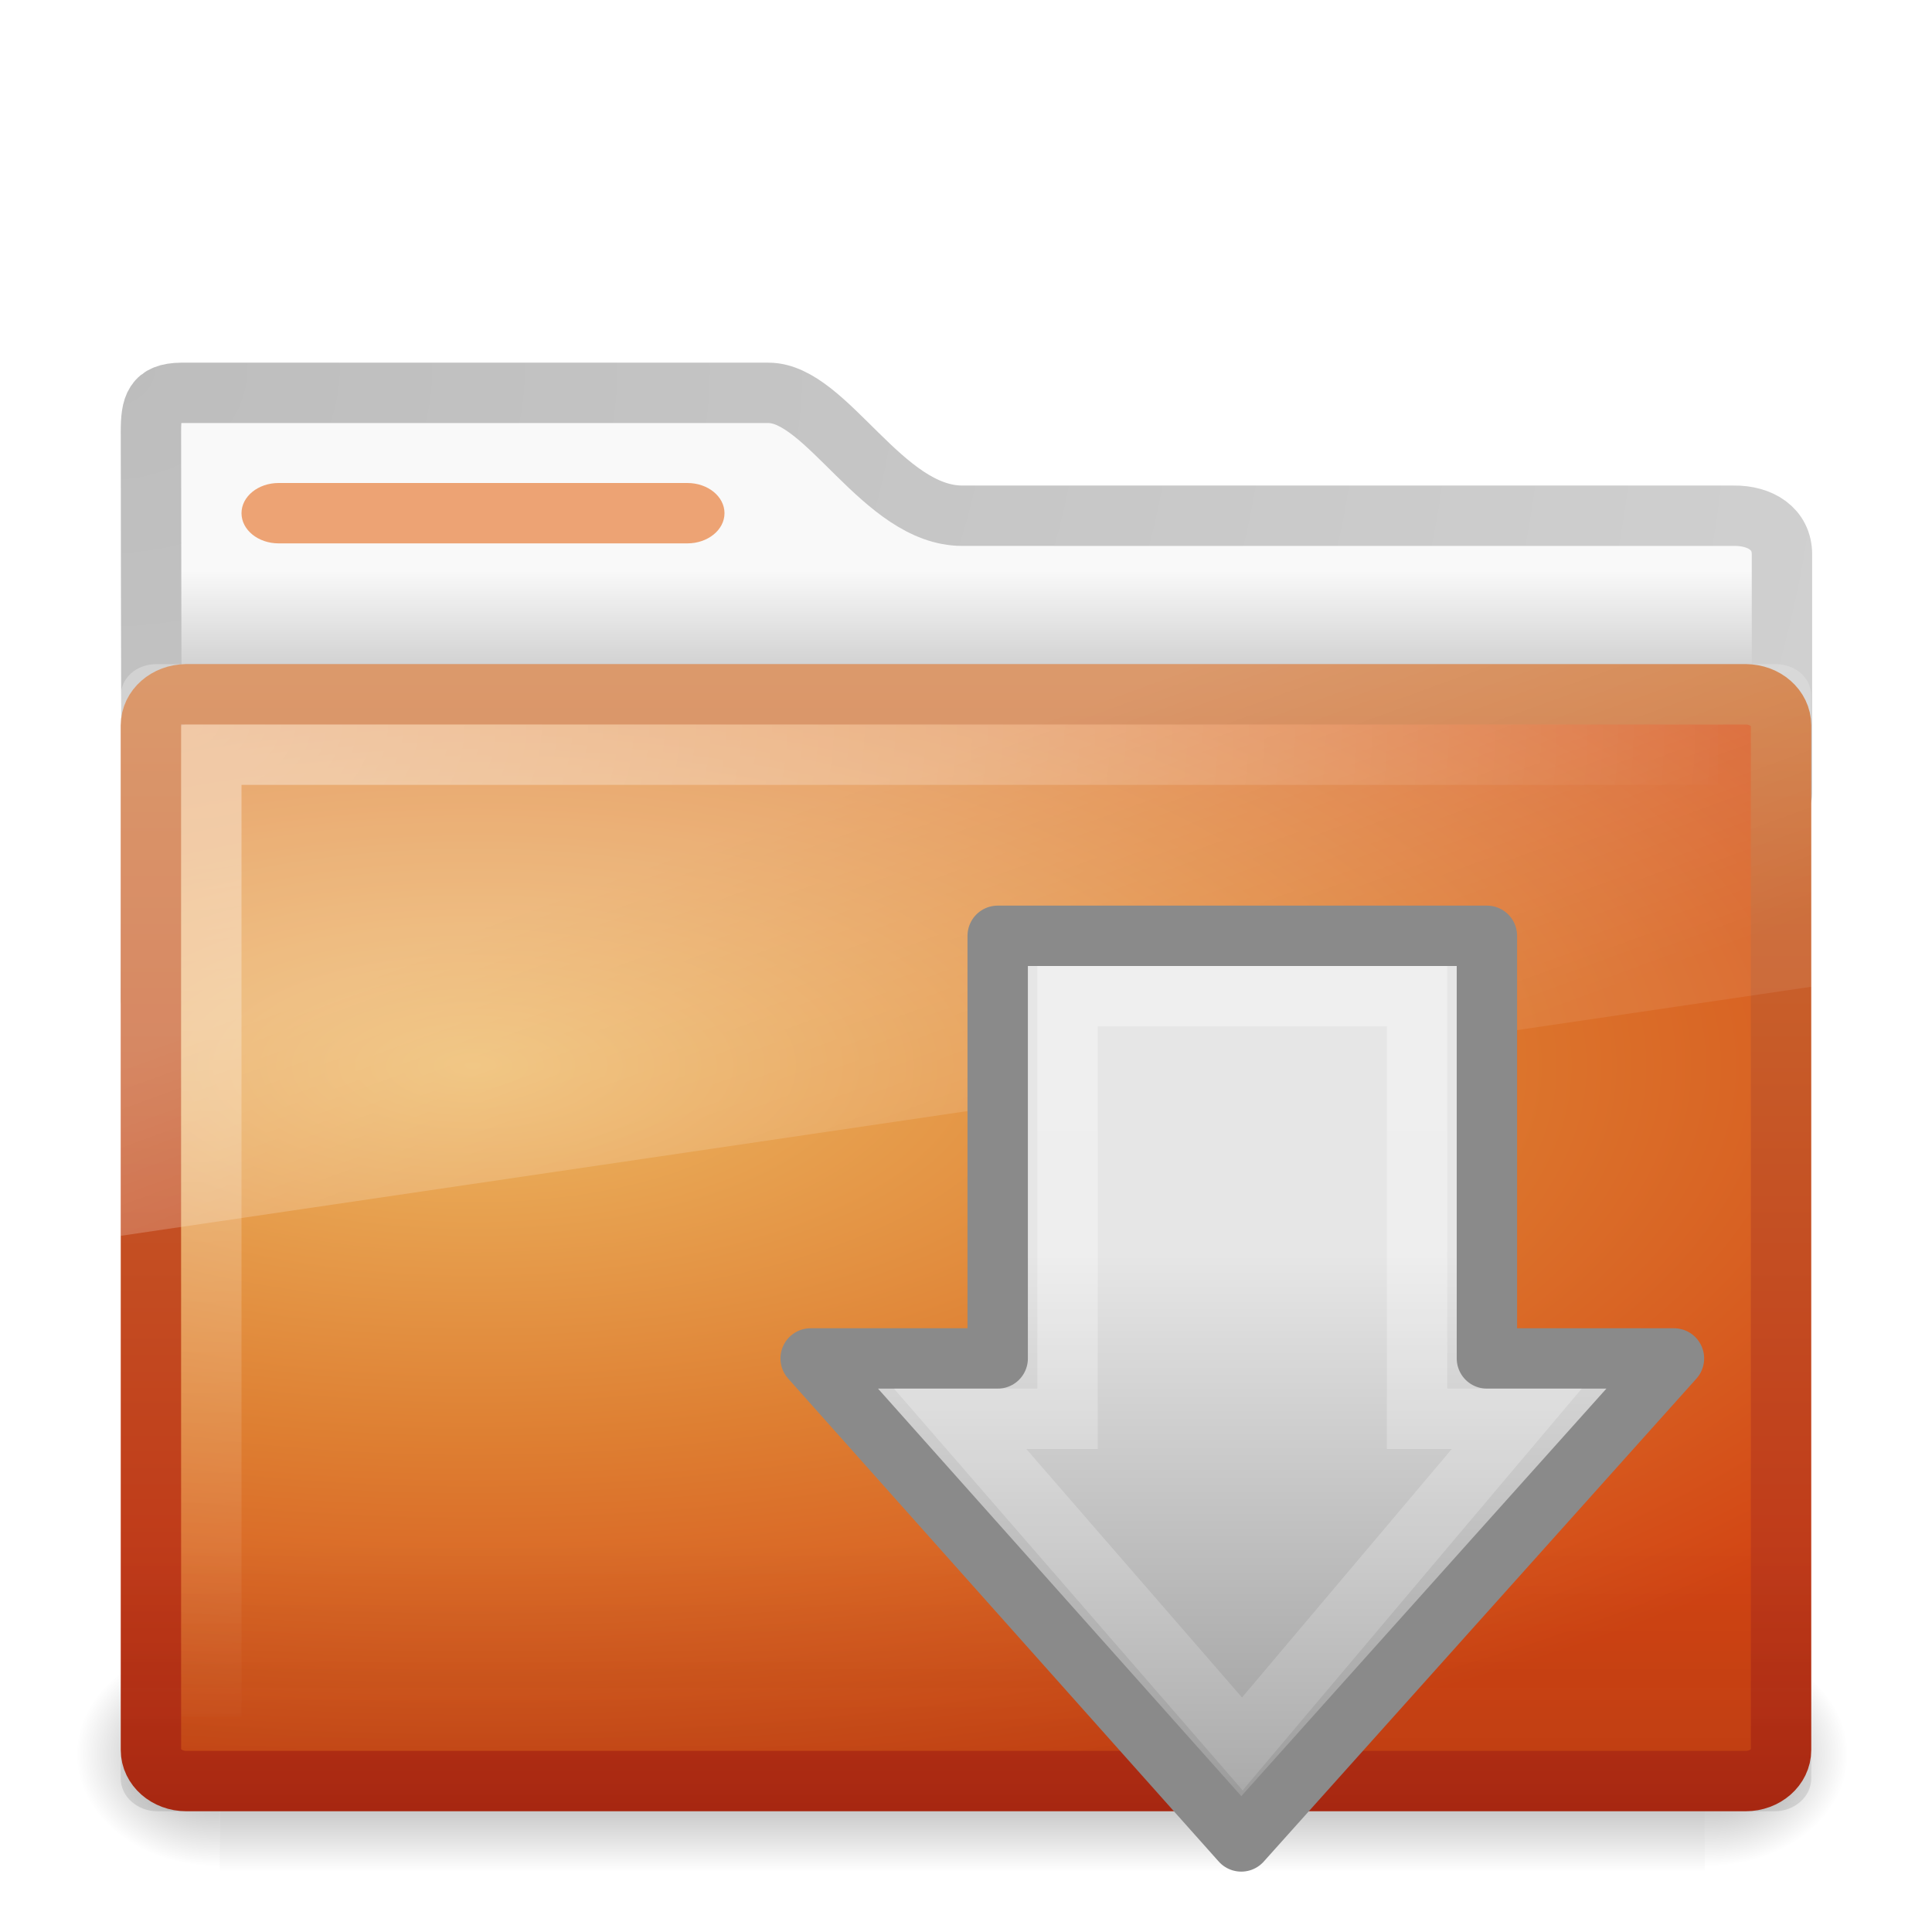
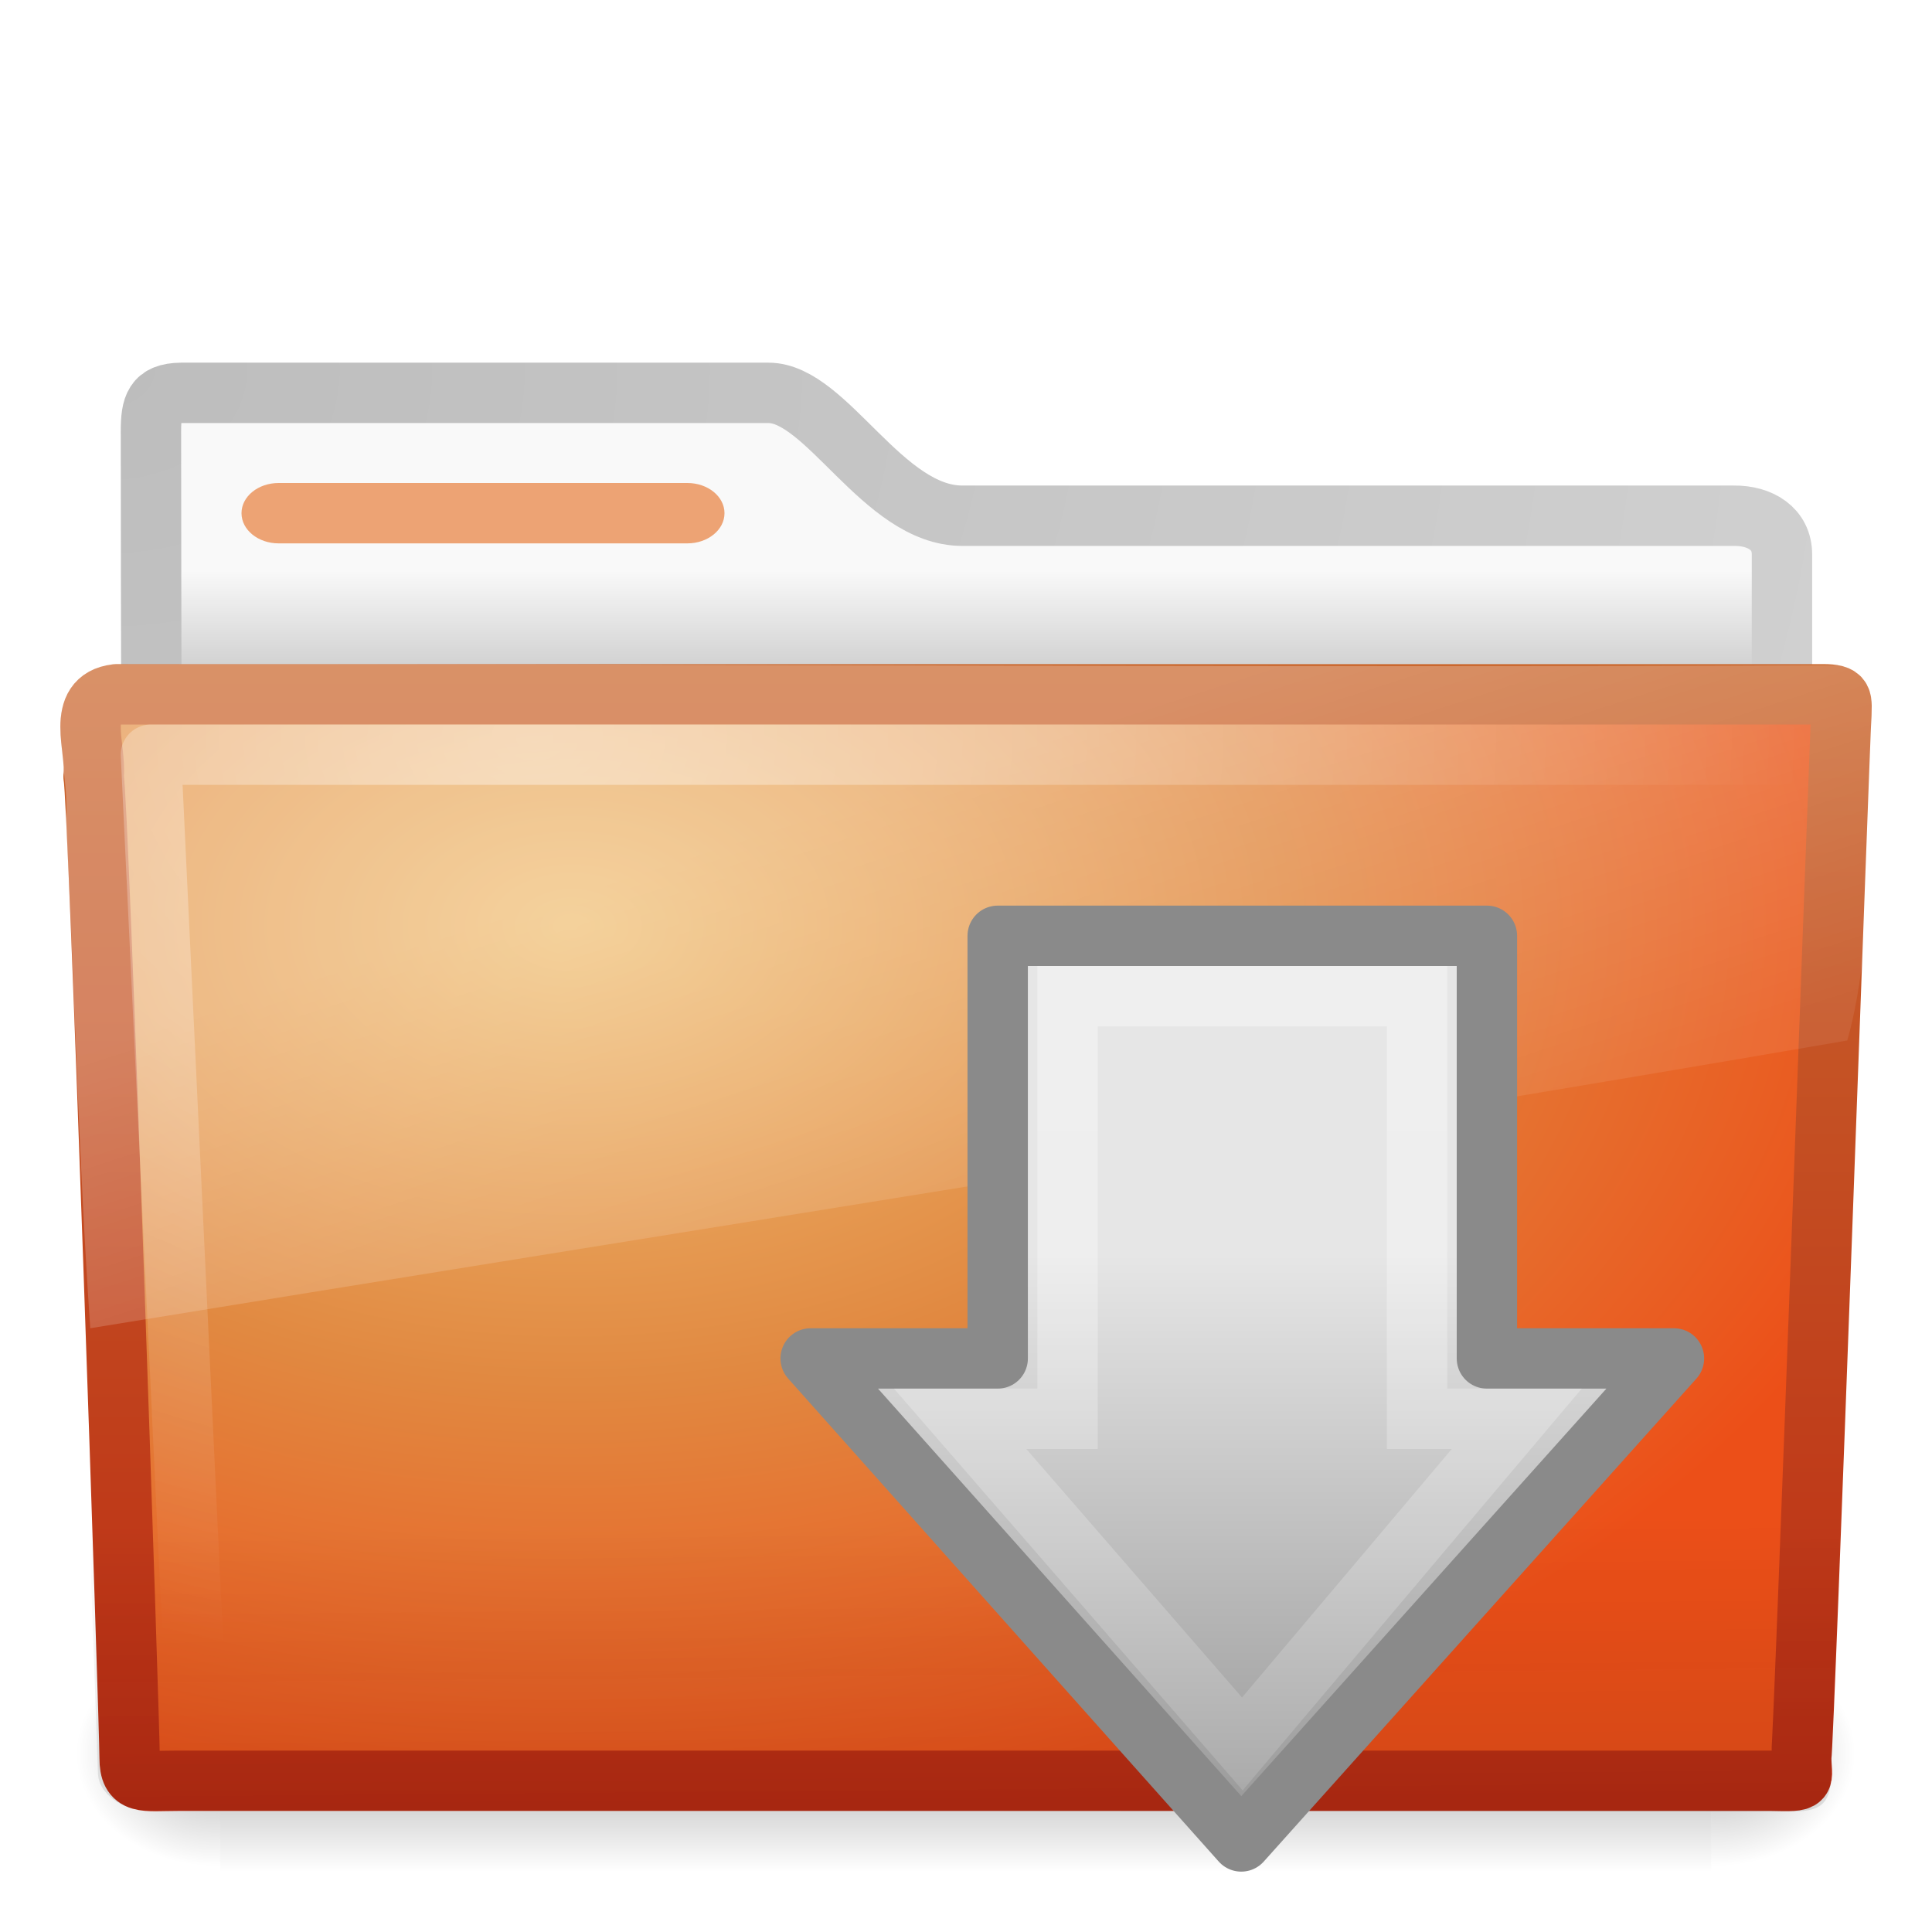
- <svg xmlns="http://www.w3.org/2000/svg" xmlns:xlink="http://www.w3.org/1999/xlink" version="1.0" width="32" height="32" id="svg3272">
-   <defs id="defs3274">
+ <svg xmlns="http://www.w3.org/2000/svg" xmlns:xlink="http://www.w3.org/1999/xlink" version="1.0" width="32" height="32" id="svg4188">
+   <defs id="defs4190">
    <linearGradient id="linearGradient4222">
      <stop id="stop4224" style="stop-color:#ffffff;stop-opacity:1" offset="0" />
      <stop id="stop4226" style="stop-color:#ffffff;stop-opacity:0" offset="1" />
    </linearGradient>
    <linearGradient x1="13.472" y1="25.411" x2="57.726" y2="25.411" id="linearGradient2911" xlink:href="#linearGradient4222" gradientUnits="userSpaceOnUse" gradientTransform="matrix(0,0.4288962,-0.4187704,0,31.58361,12.24143)" />
    <linearGradient id="linearGradient2264-108-719-42-524-0">
      <stop id="stop2530-8" style="stop-color:#e6e6e6;stop-opacity:1" offset="0" />
      <stop id="stop2532-3" style="stop-color:#929292;stop-opacity:1" offset="1" />
    </linearGradient>
    <linearGradient x1="28.315" y1="20.71" x2="0.816" y2="20.71" id="linearGradient2897" xlink:href="#linearGradient2264-108-719-42-524-0" gradientUnits="userSpaceOnUse" gradientTransform="matrix(0,-0.3697998,-0.3627441,0,29.24285,31.24723)" />
-     <linearGradient x1="48.507" y1="33.545" x2="48.507" y2="25.541" id="linearGradient3428" xlink:href="#linearGradient6129-963-697-142-998-580-273" gradientUnits="userSpaceOnUse" gradientTransform="translate(-31,0)" />
-     <linearGradient x1="39.575" y1="15.077" x2="42.151" y2="22.113" id="linearGradient3418" xlink:href="#linearGradient8265-821-176-38-919-66-249" gradientUnits="userSpaceOnUse" gradientTransform="translate(-31,0)" />
-     <radialGradient cx="34" cy="7.493" r="12.976" fx="34" fy="7.493" id="radialGradient3403" xlink:href="#linearGradient6087-437-184-795-110-662-495" gradientUnits="userSpaceOnUse" gradientTransform="matrix(5.961647e-8,1.308036,-2,9.1154183e-8,17.9863,-32.47322)" />
-     <linearGradient x1="48.865" y1="30" x2="48.865" y2="11.201" id="linearGradient3375" xlink:href="#linearGradient3390-178-986-453" gradientUnits="userSpaceOnUse" gradientTransform="translate(-30.9589,0)" />
-     <radialGradient cx="39.539" cy="13.33" r="14" fx="39.539" fy="13.33" id="radialGradient3367" xlink:href="#linearGradient7012-661-145-733-759-865-745-661-970-94" gradientUnits="userSpaceOnUse" gradientTransform="matrix(-4.4437869e-8,0.883513,-2.086238,1.0226957e-7,35.64527,-17.28294)" />
-     <radialGradient cx="605.714" cy="486.648" r="117.143" fx="605.714" fy="486.648" id="radialGradient2589" xlink:href="#linearGradient5060-820" gradientUnits="userSpaceOnUse" gradientTransform="matrix(-3.212956e-2,0,0,3.705882e-2,23.36322,25.41246)" />
-     <radialGradient cx="605.714" cy="486.648" r="117.143" fx="605.714" fy="486.648" id="radialGradient2587" xlink:href="#linearGradient5060-179" gradientUnits="userSpaceOnUse" gradientTransform="matrix(3.212956e-2,0,0,3.705882e-2,24.63678,25.41246)" />
-     <linearGradient x1="302.857" y1="366.648" x2="302.857" y2="609.505" id="linearGradient2585" xlink:href="#linearGradient5048-585" gradientUnits="userSpaceOnUse" gradientTransform="matrix(8.284024e-2,0,0,3.705882e-2,-5.940829,25.41246)" />
-     <radialGradient cx="3" cy="5.017" r="21" fx="3" fy="5.017" id="radialGradient2583" xlink:href="#linearGradient3484" gradientUnits="userSpaceOnUse" gradientTransform="matrix(0,1.097498,-1.385592,0,8.756952,2.839947)" />
-     <linearGradient x1="62.989" y1="13.183" x2="62.989" y2="16.19" id="linearGradient2581" xlink:href="#linearGradient6404" gradientUnits="userSpaceOnUse" gradientTransform="matrix(0.6416766,0,0,0.6402049,-32.1501,1.010881)" />
-     <linearGradient id="linearGradient3484">
-       <stop id="stop3486" style="stop-color:#bdbdbd;stop-opacity:1" offset="0" />
-       <stop id="stop3488" style="stop-color:#d0d0d0;stop-opacity:1" offset="1" />
-     </linearGradient>
-     <radialGradient cx="3" cy="5.017" r="21" fx="3" fy="5.017" id="radialGradient2788" xlink:href="#linearGradient3484" gradientUnits="userSpaceOnUse" gradientTransform="matrix(-1.274898e-8,1.714292,-2.159331,-1.4599595e-8,12.80936,2.857001)" />
-     <linearGradient id="linearGradient6404">
-       <stop id="stop6406" style="stop-color:#f9f9f9;stop-opacity:1" offset="0" />
-       <stop id="stop6408" style="stop-color:#c9c9c9;stop-opacity:1" offset="1" />
-     </linearGradient>
-     <linearGradient x1="62.989" y1="13.183" x2="62.989" y2="16.19" id="linearGradient2786" xlink:href="#linearGradient6404" gradientUnits="userSpaceOnUse" gradientTransform="translate(-50.9409,0)" />
    <linearGradient id="linearGradient5060-820">
      <stop id="stop2681" style="stop-color:#000000;stop-opacity:1" offset="0" />
      <stop id="stop2683" style="stop-color:#000000;stop-opacity:0" offset="1" />
    </linearGradient>
-     <radialGradient cx="605.714" cy="486.648" r="117.143" fx="605.714" fy="486.648" id="radialGradient7600-312" xlink:href="#linearGradient5060-820" gradientUnits="userSpaceOnUse" gradientTransform="matrix(-3.212956e-2,0,0,3.705882e-2,23.36322,25.41246)" />
    <linearGradient id="linearGradient5060-179">
      <stop id="stop2675" style="stop-color:#000000;stop-opacity:1" offset="0" />
      <stop id="stop2677" style="stop-color:#000000;stop-opacity:0" offset="1" />
    </linearGradient>
-     <radialGradient cx="605.714" cy="486.648" r="117.143" fx="605.714" fy="486.648" id="radialGradient7598-526" xlink:href="#linearGradient5060-179" gradientUnits="userSpaceOnUse" gradientTransform="matrix(3.212956e-2,0,0,3.705882e-2,24.63678,25.41246)" />
    <linearGradient id="linearGradient5048-585">
      <stop id="stop2667" style="stop-color:#000000;stop-opacity:0" offset="0" />
      <stop id="stop2669" style="stop-color:#000000;stop-opacity:1" offset="0.5" />
      <stop id="stop2671" style="stop-color:#000000;stop-opacity:0" offset="1" />
    </linearGradient>
-     <linearGradient x1="302.857" y1="366.648" x2="302.857" y2="609.505" id="linearGradient7596-975" xlink:href="#linearGradient5048-585" gradientUnits="userSpaceOnUse" gradientTransform="matrix(8.284024e-2,0,0,3.705882e-2,-5.940829,25.41246)" />
+     <linearGradient id="linearGradient3484">
+       <stop id="stop3486" style="stop-color:#bdbdbd;stop-opacity:1" offset="0" />
+       <stop id="stop3488" style="stop-color:#d0d0d0;stop-opacity:1" offset="1" />
+     </linearGradient>
+     <linearGradient id="linearGradient6404">
+       <stop id="stop6406" style="stop-color:#f9f9f9;stop-opacity:1" offset="0" />
+       <stop id="stop6408" style="stop-color:#c9c9c9;stop-opacity:1" offset="1" />
+     </linearGradient>
    <linearGradient id="linearGradient3390-178-986-453">
      <stop id="stop3624" style="stop-color:#bb2b12;stop-opacity:1" offset="0" />
      <stop id="stop3626" style="stop-color:#cd7233;stop-opacity:1" offset="1" />
    </linearGradient>
-     <linearGradient x1="82.453" y1="45.114" x2="65.34" y2="15.944" id="linearGradient2779" xlink:href="#linearGradient3390-178-986-453" gradientUnits="userSpaceOnUse" gradientTransform="translate(-53.76539,-0.1141929)" />
    <linearGradient id="linearGradient7012-661-145-733-759-865-745-661-970-94">
-       <stop id="stop3618" style="stop-color:#edb763;stop-opacity:1" offset="0" />
-       <stop id="stop3270" style="stop-color:#de7f32;stop-opacity:1" offset="0.5" />
-       <stop id="stop3620" style="stop-color:#d24413;stop-opacity:1" offset="1" />
+       <stop id="stop3618" style="stop-color:#f0c178;stop-opacity:1" offset="0" />
+       <stop id="stop3270" style="stop-color:#e18941;stop-opacity:1" offset="0.5" />
+       <stop id="stop3620" style="stop-color:#ec4f18;stop-opacity:1" offset="1" />
    </linearGradient>
-     <radialGradient cx="63.969" cy="14.113" r="23.097" fx="63.969" fy="14.113" id="radialGradient2777" xlink:href="#linearGradient7012-661-145-733-759-865-745-661-970-94" gradientUnits="userSpaceOnUse" gradientTransform="matrix(1.564693,-9.5143002e-8,6.1772287e-8,1.015888,-86.21257,8.146117)" />
    <linearGradient id="linearGradient6129-963-697-142-998-580-273">
      <stop id="stop2661" style="stop-color:#0a0a0a;stop-opacity:0.498" offset="0" />
      <stop id="stop2663" style="stop-color:#0a0a0a;stop-opacity:0" offset="1" />
    </linearGradient>
-     <linearGradient x1="22.935" y1="49.629" x2="22.809" y2="36.658" id="linearGradient2774" xlink:href="#linearGradient6129-963-697-142-998-580-273" gradientUnits="userSpaceOnUse" gradientTransform="matrix(1.144692,0,0,0.9977536,-3.466141,1.098842)" />
    <linearGradient id="linearGradient6087-437-184-795-110-662-495">
      <stop id="stop2693" style="stop-color:#ffffff;stop-opacity:0.4" offset="0" />
      <stop id="stop2695" style="stop-color:#ffffff;stop-opacity:0" offset="1" />
    </linearGradient>
-     <radialGradient cx="7.265" cy="8.302" r="20.98" fx="7.265" fy="8.302" id="radialGradient2771" xlink:href="#linearGradient6087-437-184-795-110-662-495" gradientUnits="userSpaceOnUse" gradientTransform="matrix(0,1.207974,-1.627164,0,26.37175,8.266469)" />
    <linearGradient id="linearGradient8265-821-176-38-919-66-249">
      <stop id="stop2687" style="stop-color:#ffffff;stop-opacity:0.275" offset="0" />
      <stop id="stop2689" style="stop-color:#ffffff;stop-opacity:0.078" offset="1" />
    </linearGradient>
-     <linearGradient x1="11.566" y1="22.292" x2="15.215" y2="33.955" id="linearGradient2768" xlink:href="#linearGradient8265-821-176-38-919-66-249" gradientUnits="userSpaceOnUse" />
+     <linearGradient x1="302.857" y1="366.648" x2="302.857" y2="609.505" id="linearGradient2457" xlink:href="#linearGradient5048-585" gradientUnits="userSpaceOnUse" gradientTransform="matrix(5.1142824e-2,0,0,1.5915752e-2,-2.489957,22.29927)" />
+     <radialGradient cx="605.714" cy="486.648" r="117.143" fx="605.714" fy="486.648" id="radialGradient2459" xlink:href="#linearGradient5060-179" gradientUnits="userSpaceOnUse" gradientTransform="matrix(1.9835731e-2,0,0,1.5915752e-2,16.38765,22.29927)" />
+     <radialGradient cx="605.714" cy="486.648" r="117.143" fx="605.714" fy="486.648" id="radialGradient2461" xlink:href="#linearGradient5060-820" gradientUnits="userSpaceOnUse" gradientTransform="matrix(-1.9835727e-2,0,0,1.5915752e-2,15.60139,22.29927)" />
+     <linearGradient x1="11.566" y1="22.292" x2="15.215" y2="33.955" id="linearGradient2479" xlink:href="#linearGradient8265-821-176-38-919-66-249" gradientUnits="userSpaceOnUse" gradientTransform="matrix(0.6515346,0,0,0.6760494,0.3603499,0.1849652)" />
+     <radialGradient cx="7.265" cy="8.302" r="20.98" fx="7.265" fy="8.302" id="radialGradient2482" xlink:href="#linearGradient6087-437-184-795-110-662-495" gradientUnits="userSpaceOnUse" gradientTransform="matrix(0,0.7386341,-0.9984871,0,17.14857,6.854018)" />
+     <linearGradient x1="22.935" y1="49.629" x2="22.809" y2="36.658" id="linearGradient2485" xlink:href="#linearGradient6129-963-697-142-998-580-273" gradientUnits="userSpaceOnUse" gradientTransform="matrix(0.7467531,0,0,0.6554922,-1.922076,1.167618)" />
+     <radialGradient cx="63.969" cy="14.113" r="23.097" fx="63.969" fy="14.113" id="radialGradient2488" xlink:href="#linearGradient7012-661-145-733-759-865-745-661-970-94" gradientUnits="userSpaceOnUse" gradientTransform="matrix(1.007989,-6.1246211e-8,3.9794263e-8,0.6539555,-55.00541,6.106154)" />
+     <linearGradient x1="82.453" y1="45.114" x2="82.453" y2="10.826" id="linearGradient2490" xlink:href="#linearGradient3390-178-986-453" gradientUnits="userSpaceOnUse" gradientTransform="matrix(0.644209,0,0,0.643728,-34.10265,0.7887616)" />
+     <linearGradient x1="62.989" y1="13.183" x2="62.989" y2="16.19" id="linearGradient2494" xlink:href="#linearGradient6404" gradientUnits="userSpaceOnUse" gradientTransform="matrix(0.6416766,0,0,0.6402049,-32.1501,1.010881)" />
+     <radialGradient cx="3" cy="5.017" r="21" fx="3" fy="5.017" id="radialGradient2496" xlink:href="#linearGradient3484" gradientUnits="userSpaceOnUse" gradientTransform="matrix(0,1.097498,-1.385592,0,8.756952,2.839947)" />
  </defs>
-   <g id="g2880">
-     <path d="M 3,6.507 C 2.557,6.512 2.5,6.726 2.5,7.148 C 2.5,10.678 2.521,13.328 2.5,16.536 C 3.421,16.536 29.515,14.168 29.515,13.148 L 29.515,9.182 C 29.515,8.761 29.159,8.537 28.716,8.542 L 15.938,8.542 C 14.624,8.542 13.693,6.507 12.729,6.507 L 3,6.507 z" id="path2882" style="fill:url(#linearGradient2581);fill-opacity:1;stroke:url(#radialGradient2583);stroke-width:1;stroke-linecap:round;stroke-linejoin:round;stroke-miterlimit:4;stroke-dasharray:none;stroke-opacity:1;display:inline" />
-     <g transform="matrix(0.61494,0,0,0.4268033,1.179162,10.51344)" id="g2884" style="opacity:0.4">
-       <rect width="40" height="9" x="4" y="39" id="rect2886" style="fill:url(#linearGradient2585);fill-opacity:1;fill-rule:nonzero;stroke:none;stroke-width:1;marker:none;visibility:visible;display:inline;overflow:visible" />
-       <path d="M 44,39 C 44,39 44,48 44,48 C 45.655,48.017 48,45.983 48,43.499 C 48,41.015 46.154,39 44,39 z" id="path2888" style="fill:url(#radialGradient2587);fill-opacity:1;fill-rule:nonzero;stroke:none;stroke-width:1;marker:none;visibility:visible;display:inline;overflow:visible" />
-       <path d="M 4,39 C 4,39 4,48 4,48 C 2.345,48.017 0,45.983 0,43.499 C 0,41.015 1.846,39 4,39 z" id="path2890" style="fill:url(#radialGradient2589);fill-opacity:1;fill-rule:nonzero;stroke:none;stroke-width:1;marker:none;visibility:visible;display:inline;overflow:visible" />
-     </g>
-     <rect width="8" height="1" rx="0.615" ry="0.5" x="4" y="8" id="rect2892" style="fill:#eda374;fill-opacity:1;fill-rule:nonzero;stroke:none;stroke-width:1;marker:none;visibility:visible;display:block;overflow:visible;enable-background:accumulate" />
-     <rect width="27" height="18" rx="0.587" ry="0.515" x="2.5" y="11.5" id="rect2593" style="opacity:1;fill:url(#radialGradient3367);fill-opacity:1;stroke:url(#linearGradient3375);stroke-width:1;stroke-opacity:1" />
-     <path d="M 3.5,28.438 L 3.5,12.5 L 28.452,12.5" id="path3379" style="opacity:1;fill:none;fill-rule:evenodd;stroke:url(#radialGradient3403);stroke-width:1px;stroke-linecap:butt;stroke-linejoin:miter;stroke-opacity:1" />
-     <path d="M 2.594,11 C 2.256,11 2,11.23 2,11.531 L 2,20.469 L 30,16.344 L 30,11.531 C 30,11.23 29.744,11 29.406,11 L 2.594,11 z" id="rect3405" style="opacity:1;fill:url(#linearGradient3418);fill-opacity:1;stroke:none;stroke-width:1;stroke-opacity:1" />
-     <rect width="28" height="19" rx="0.609" ry="0.543" x="2" y="11" id="rect3420" style="opacity:0.4;fill:url(#linearGradient3428);fill-opacity:1;stroke:none;stroke-width:1;stroke-opacity:1" />
+   <g transform="translate(0,-1.000001)" id="g2458">
+     <rect width="24.695" height="3.865" x="3.647" y="28.135" id="rect2925" style="opacity:0.3;fill:url(#linearGradient2457);fill-opacity:1;fill-rule:nonzero;stroke:none;stroke-width:1;stroke-linecap:round;stroke-linejoin:miter;marker:none;marker-start:none;marker-mid:none;marker-end:none;stroke-miterlimit:4;stroke-dasharray:none;stroke-dashoffset:0;stroke-opacity:1;visibility:visible;display:inline;overflow:visible" />
+     <path d="M 28.342,28.135 C 28.342,28.135 28.342,32 28.342,32 C 29.363,32.007 30.811,31.134 30.811,30.067 C 30.811,29 29.671,28.135 28.342,28.135 z" id="path2927" style="opacity:0.3;fill:url(#radialGradient2459);fill-opacity:1;fill-rule:nonzero;stroke:none;stroke-width:1;stroke-linecap:round;stroke-linejoin:miter;marker:none;marker-start:none;marker-mid:none;marker-end:none;stroke-miterlimit:4;stroke-dasharray:none;stroke-dashoffset:0;stroke-opacity:1;visibility:visible;display:inline;overflow:visible" />
+     <path d="M 3.647,28.135 C 3.647,28.135 3.647,32 3.647,32 C 2.626,32.007 1.178,31.134 1.178,30.067 C 1.178,29 2.318,28.135 3.647,28.135 z" id="path2929" style="opacity:0.3;fill:url(#radialGradient2461);fill-opacity:1;fill-rule:nonzero;stroke:none;stroke-width:1;stroke-linecap:round;stroke-linejoin:miter;marker:none;marker-start:none;marker-mid:none;marker-end:none;stroke-miterlimit:4;stroke-dasharray:none;stroke-dashoffset:0;stroke-opacity:1;visibility:visible;display:inline;overflow:visible" />
  </g>
+   <path d="M 3,6.507 C 2.557,6.512 2.5,6.726 2.5,7.148 C 2.5,10.678 2.521,13.328 2.5,16.536 C 3.421,16.536 29.515,14.168 29.515,13.148 L 29.515,9.182 C 29.515,8.761 29.159,8.537 28.716,8.542 L 15.938,8.542 C 14.624,8.542 13.693,6.507 12.729,6.507 L 3,6.507 z" id="path2882" style="fill:url(#linearGradient2494);fill-opacity:1;stroke:url(#radialGradient2496);stroke-width:1;stroke-linecap:round;stroke-linejoin:round;stroke-miterlimit:4;stroke-dasharray:none;stroke-opacity:1;display:inline" />
+   <rect width="8" height="1" rx="0.615" ry="0.5" x="4" y="8" id="rect2892" style="fill:#eda374;fill-opacity:1;fill-rule:nonzero;stroke:none;stroke-width:1;marker:none;visibility:visible;display:block;overflow:visible;enable-background:accumulate" />
+   <path d="M 1.927,11.5 C 1.236,11.58 1.605,12.403 1.55,12.865 C 1.63,13.164 2.147,28.583 2.147,29.113 C 2.147,29.573 2.374,29.495 2.949,29.495 C 11.448,29.495 20.847,29.495 29.346,29.495 C 29.965,29.509 29.834,29.502 29.834,29.106 C 29.879,28.903 30.474,12.127 30.497,11.862 C 30.497,11.583 30.555,11.5 30.192,11.5 C 21.115,11.5 11.003,11.5 1.927,11.5 z" id="path2931" style="fill:url(#radialGradient2488);fill-opacity:1;stroke:url(#linearGradient2490);stroke-width:1;stroke-linecap:round;stroke-linejoin:round;stroke-miterlimit:4;stroke-dashoffset:0;stroke-opacity:1" />
+   <path d="M 1.682,11 L 30.318,11 C 30.732,11 31,11.292 31,11.656 L 30.326,29.368 C 30.336,29.827 30.19,30.009 29.709,30 L 2.453,29.988 C 2.04,29.988 1.622,29.717 1.622,29.354 L 1,11.655 C 1,11.292 1.268,11 1.682,11 z" id="path2933" style="opacity:0.4;fill:url(#linearGradient2485);fill-opacity:1;stroke:none;stroke-width:1;stroke-linecap:round;stroke-linejoin:round;stroke-miterlimit:4;stroke-dashoffset:0;stroke-opacity:1" />
+   <path d="M 29.5,12.5 C 21.197,12.5 10.803,12.5 2.5,12.5 C 2.737,17.5 2.973,22.5 3.21,27.5" id="path2935" style="fill:none;fill-rule:evenodd;stroke:url(#radialGradient2482);stroke-width:1;stroke-linecap:round;stroke-linejoin:round;stroke-miterlimit:4;stroke-dasharray:none;stroke-opacity:1" />
+   <path d="M 30.406,11.017 C 20.926,11.067 11.205,10.987 1.725,11.002 C 0.547,11.28 1.181,12.669 1.091,13.551 C 1.236,16.366 1.301,19.193 1.495,22 C 11.269,20.403 20.993,18.885 30.596,17.234 C 31.104,15.485 30.968,12.329 30.994,11.69 C 31.045,11.233 30.749,11.01 30.406,11.017 z" id="path2937" style="fill:url(#linearGradient2479);fill-opacity:1;stroke:none;stroke-width:1;stroke-linecap:round;stroke-linejoin:round;stroke-miterlimit:4;stroke-dashoffset:0;stroke-opacity:1" />
  <path d="M 27.726,22.5 L 20.559,30.5 L 13.427,22.5 L 16.525,22.5 L 16.525,15.5 L 24.628,15.5 L 24.628,22.5 L 27.726,22.5 z" id="path3288-5" style="fill:url(#linearGradient2897);fill-opacity:1;fill-rule:nonzero;stroke:#8a8a8a;stroke-width:1;stroke-linecap:round;stroke-linejoin:round;marker:none;stroke-miterlimit:4;stroke-dasharray:none;stroke-dashoffset:0;stroke-opacity:1;visibility:visible;display:inline;overflow:visible" />
  <path d="M 25.122,23.5 L 20.577,28.885 L 15.903,23.5 L 17.682,23.5 L 17.682,16.5 L 23.471,16.5 L 23.471,23.5 L 25.122,23.5 z" id="path3290-6" style="opacity:0.354;fill:none;stroke:url(#linearGradient2911);stroke-width:1;stroke-linecap:butt;stroke-linejoin:miter;marker:none;stroke-miterlimit:4;stroke-dasharray:none;stroke-dashoffset:0;stroke-opacity:1;visibility:visible;display:inline;overflow:visible" />
</svg>
